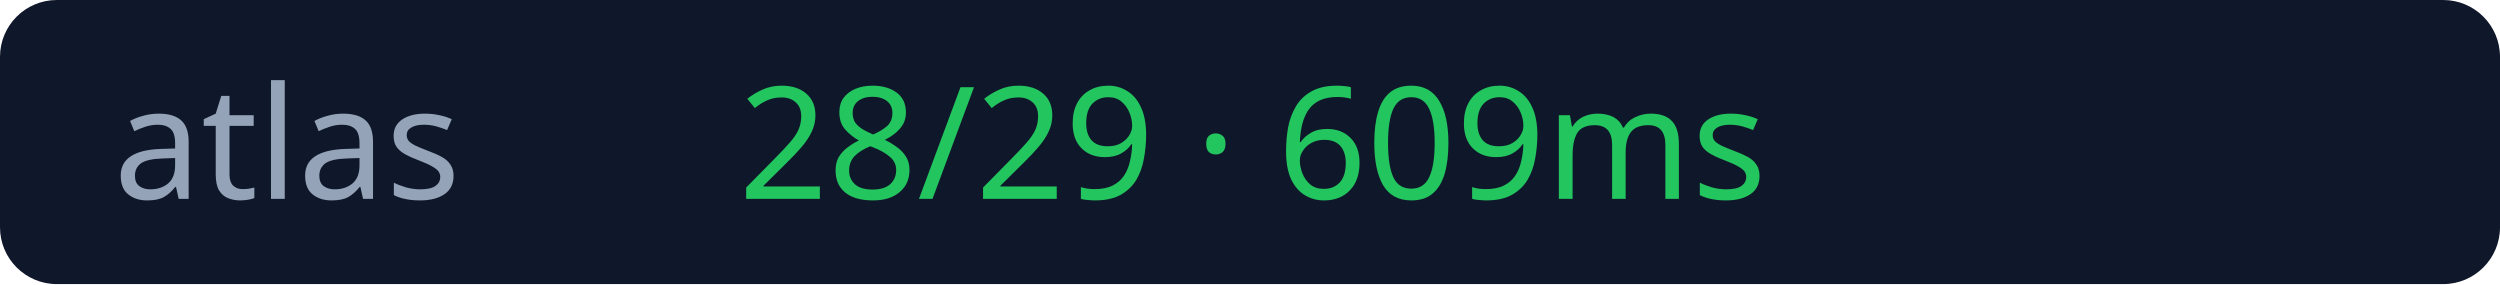
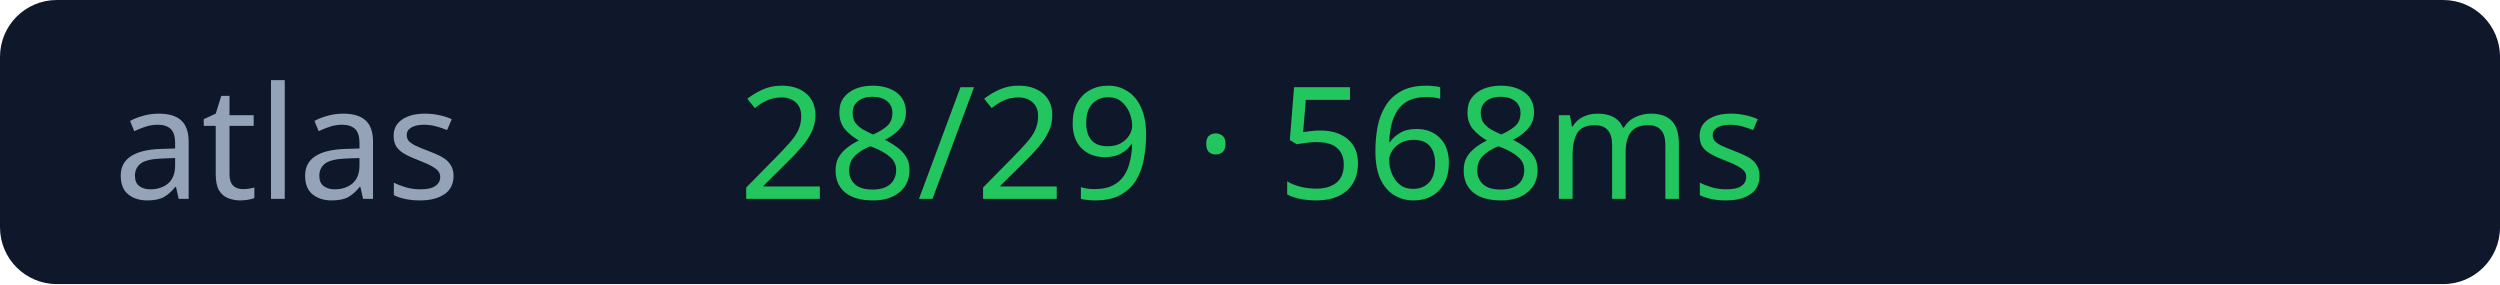
<svg xmlns="http://www.w3.org/2000/svg" width="176" height="20">
  <rect width="176" height="20" rx="4" fill="#0f172a" />
  <text x="8" y="14" fill="#94a3b8" font-size="11" font-family="Verdana">atlas</text>
-   <text x="52" y="14" fill="#22c55e" font-size="11" font-family="Verdana">28/29 · 609ms</text>
+   <text x="52" y="14" fill="#22c55e" font-size="11" font-family="Verdana">28/29 · 568ms</text>
</svg>
